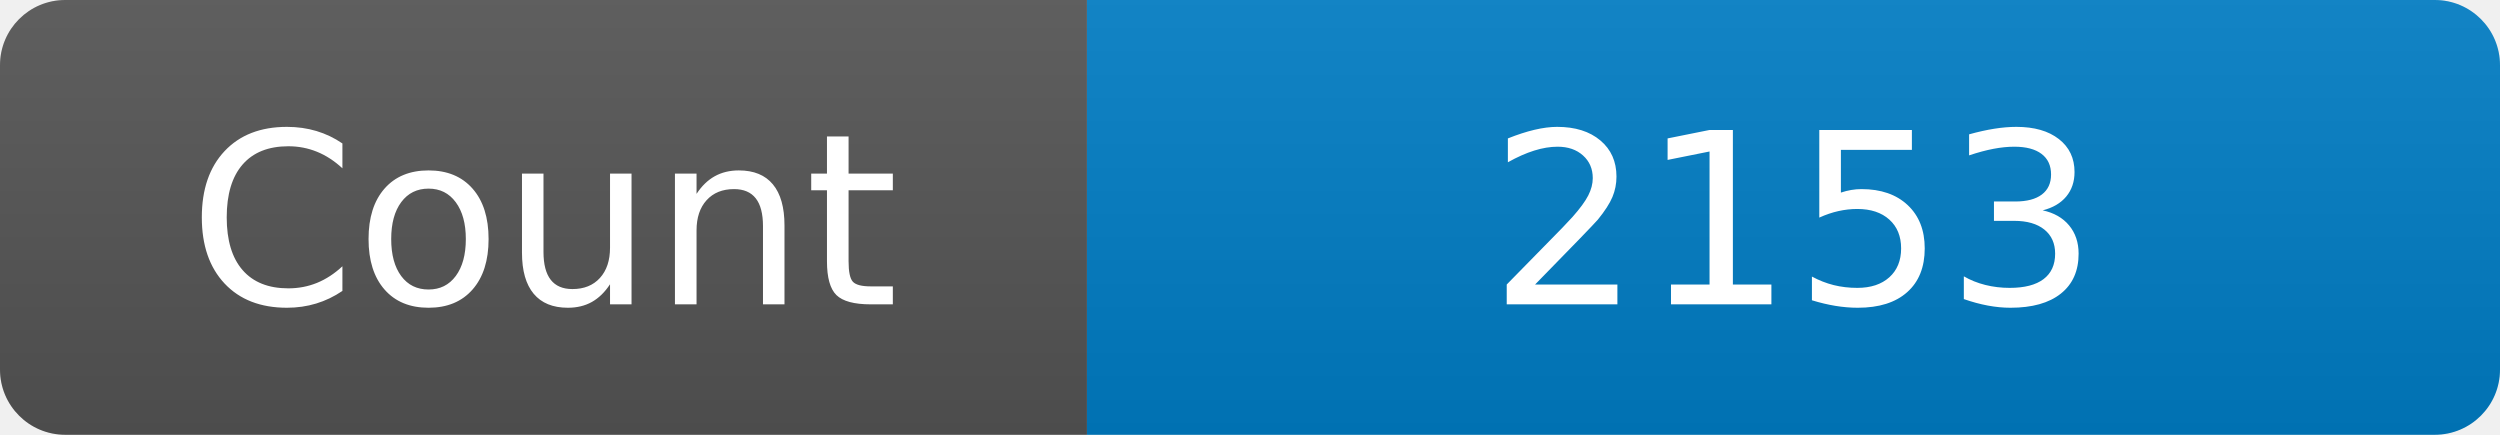
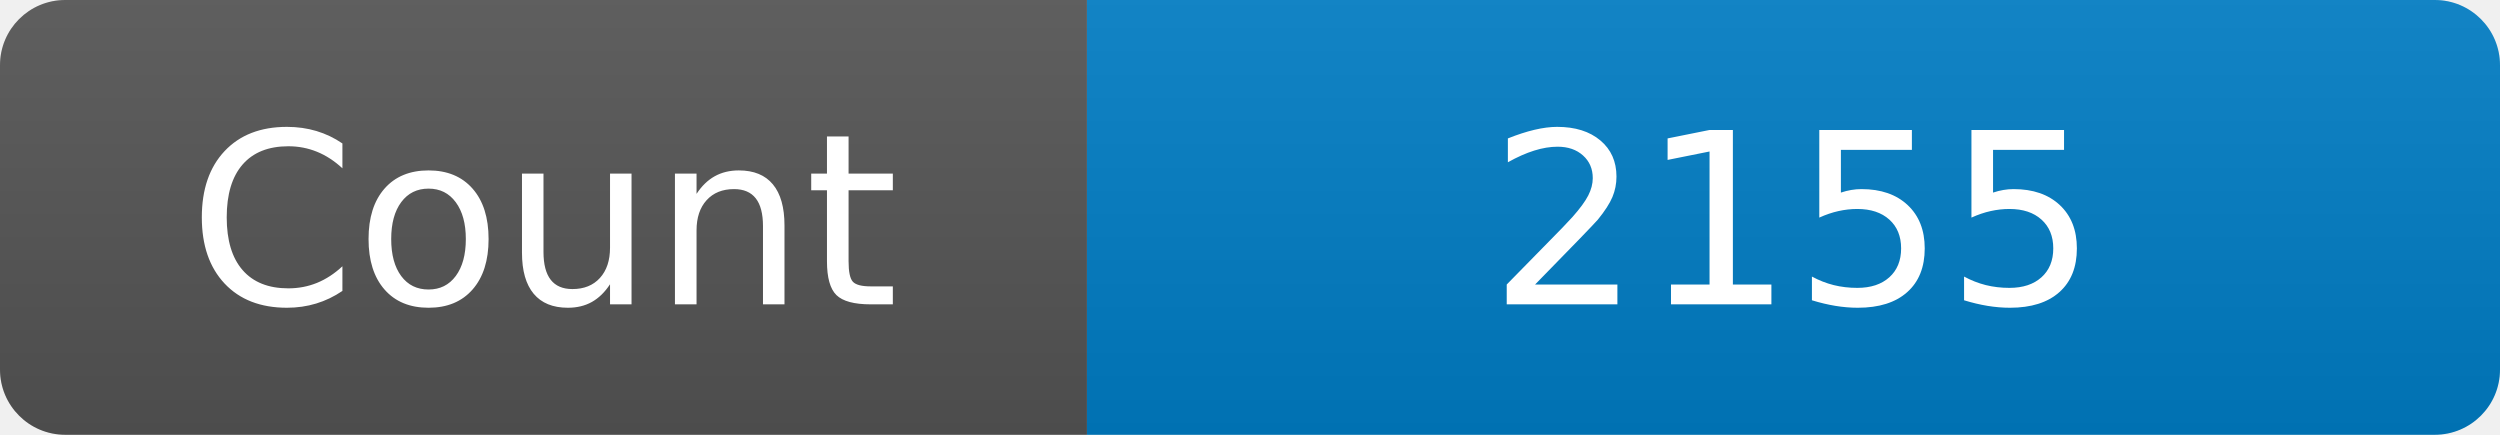
<svg xmlns="http://www.w3.org/2000/svg" width="115" height="20" role="img" aria-label="Maintained?: yes">
  <linearGradient id="s" x2="0" y2="100%">
    <stop offset="0" stop-color="#bbb" stop-opacity=".1" />
    <stop offset="1" stop-opacity=".1" />
  </linearGradient>
  <clipPath id="r">
    <rect width="115" height="20" rx="3" fill="#fff" />
  </clipPath>
  <g clip-path="url(#r)">
    <rect width="50" height="20" fill="#555" />
    <rect x="50" width="160" height="20" fill="#007ec6" />
    <rect width="115" height="20" fill="url(#s)" />
  </g>
  <g fill="#fff" text-anchor="middle" font-family="Verdana,Geneva,DejaVu Sans,sans-serif" font-size="110">
    <text x="250" y="140" transform="scale(.1)" fill="#fff">Count</text>
-     <text x="825" y="140" transform="scale(.1)" fill="#fff">2153</text>
+     <text x="825" y="140" transform="scale(.1)" fill="#fff">2155</text>
  </g>
</svg>
